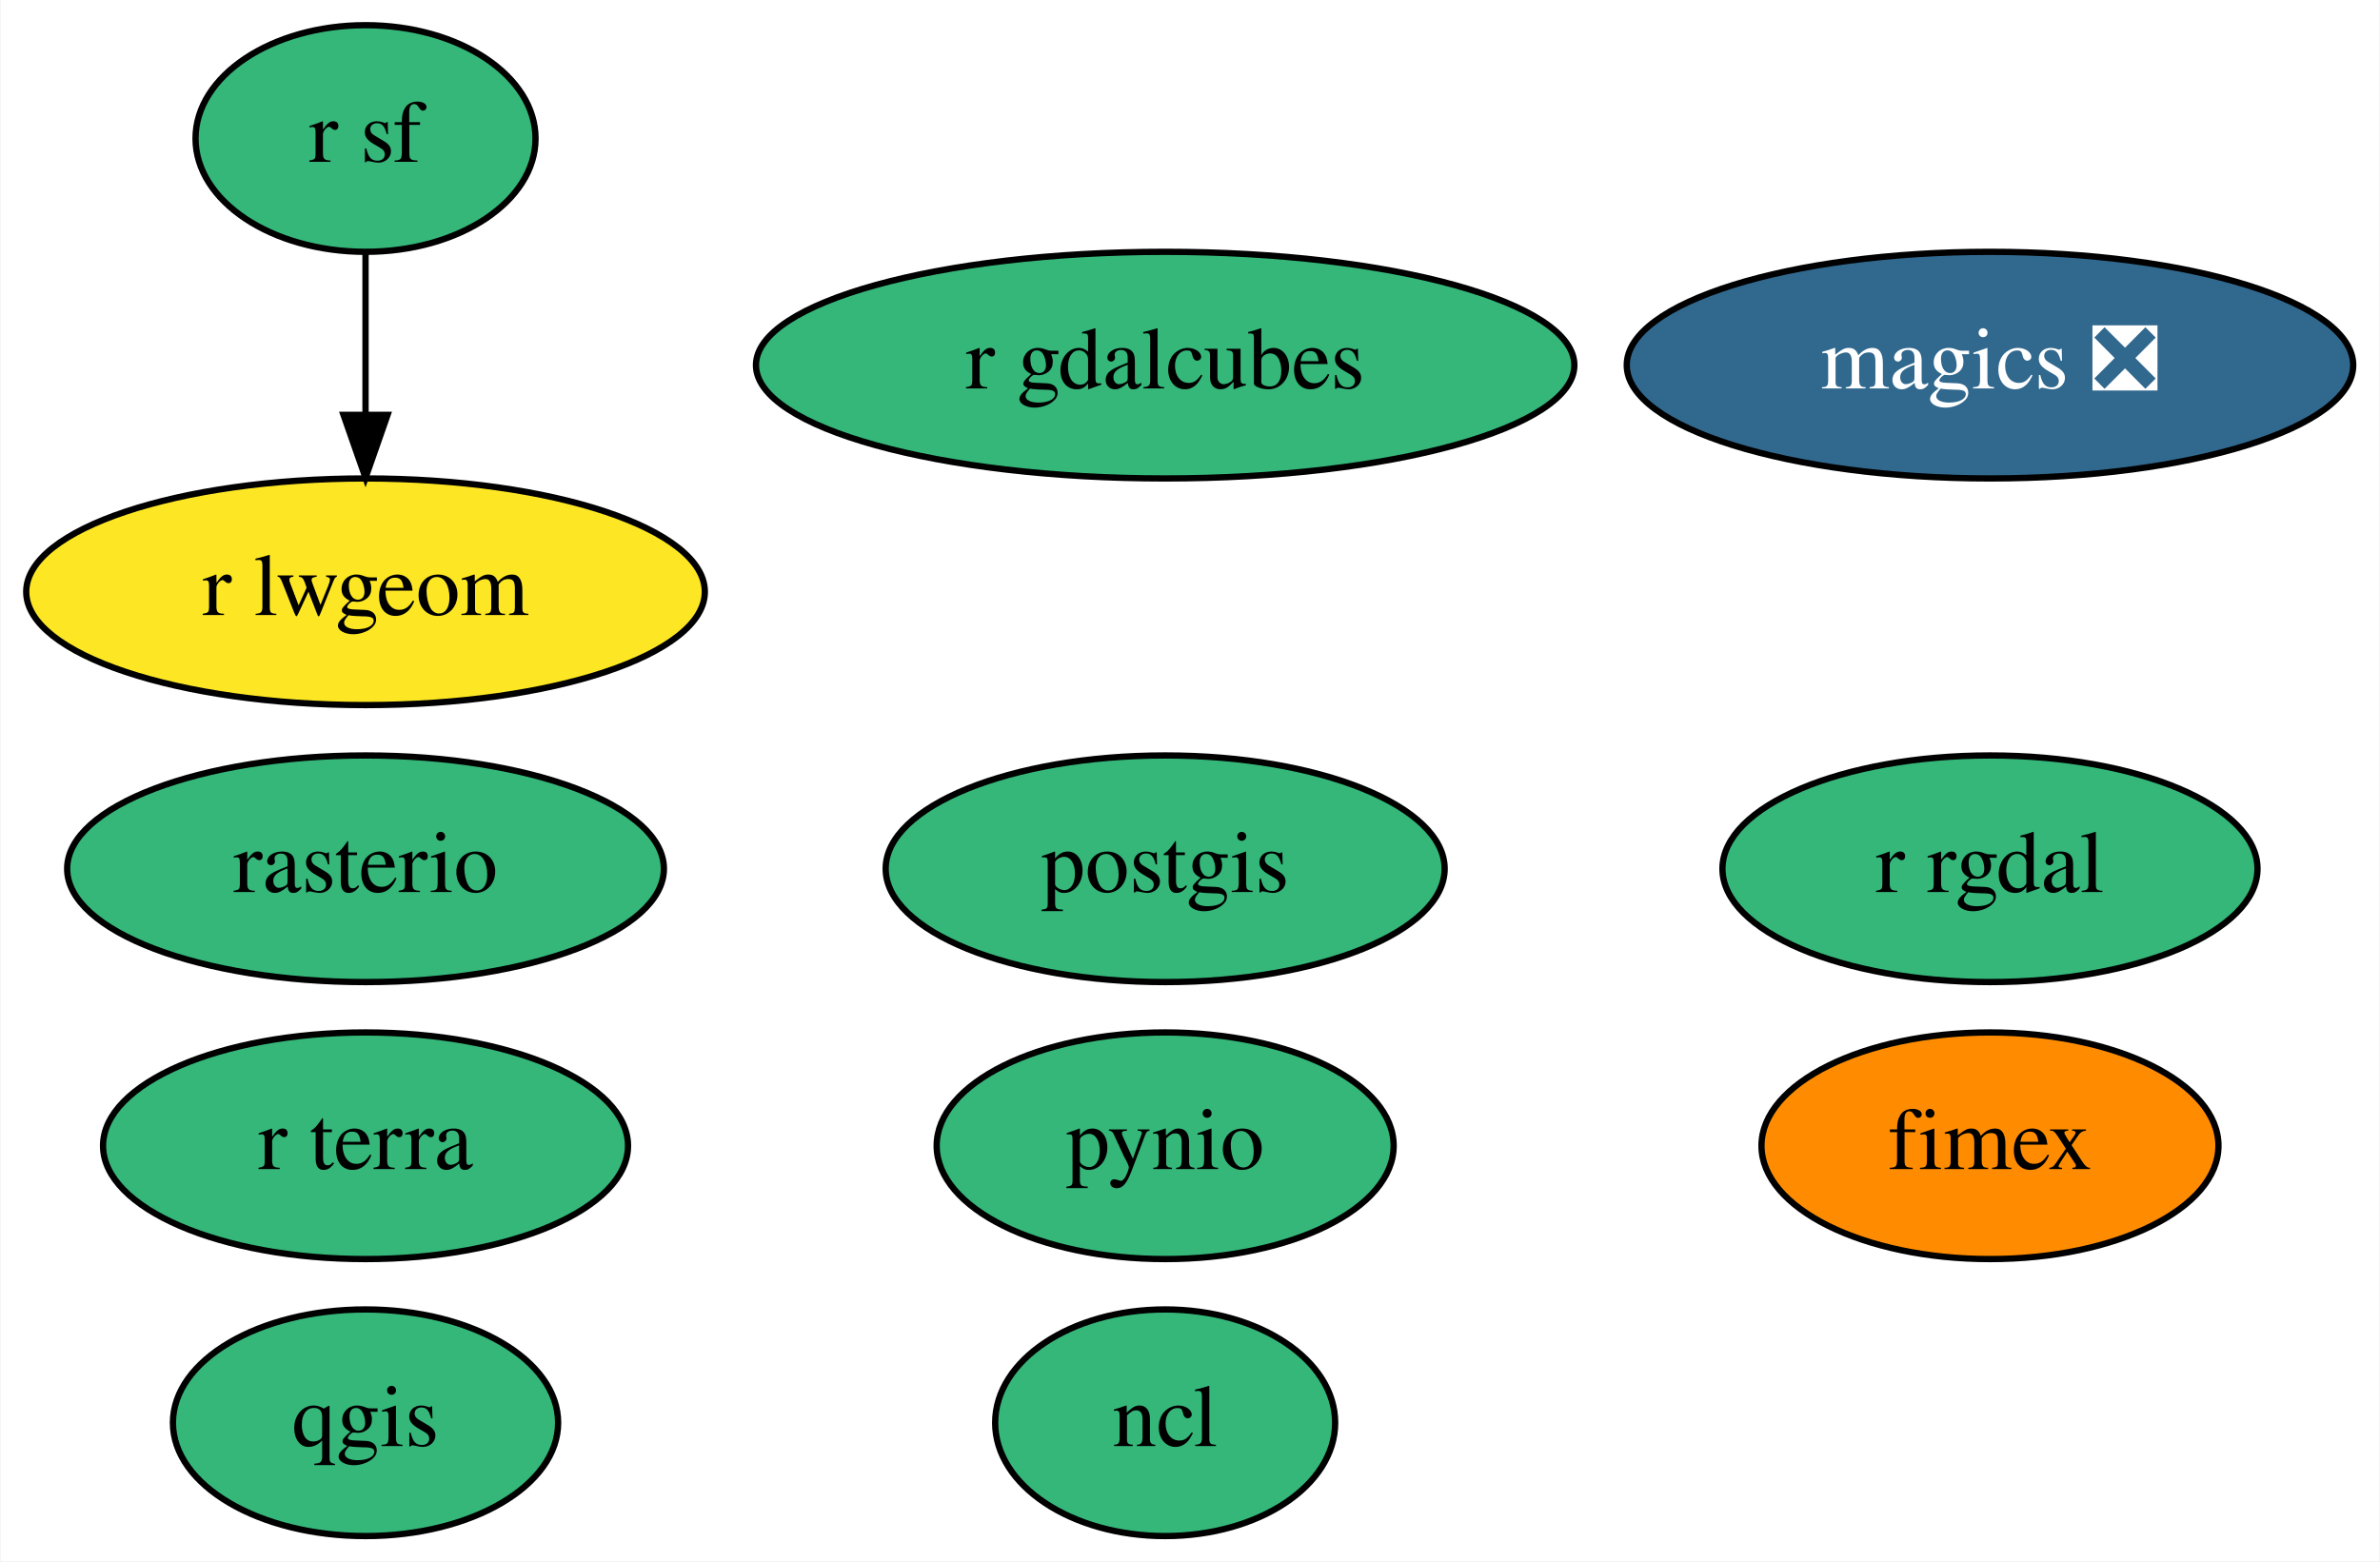
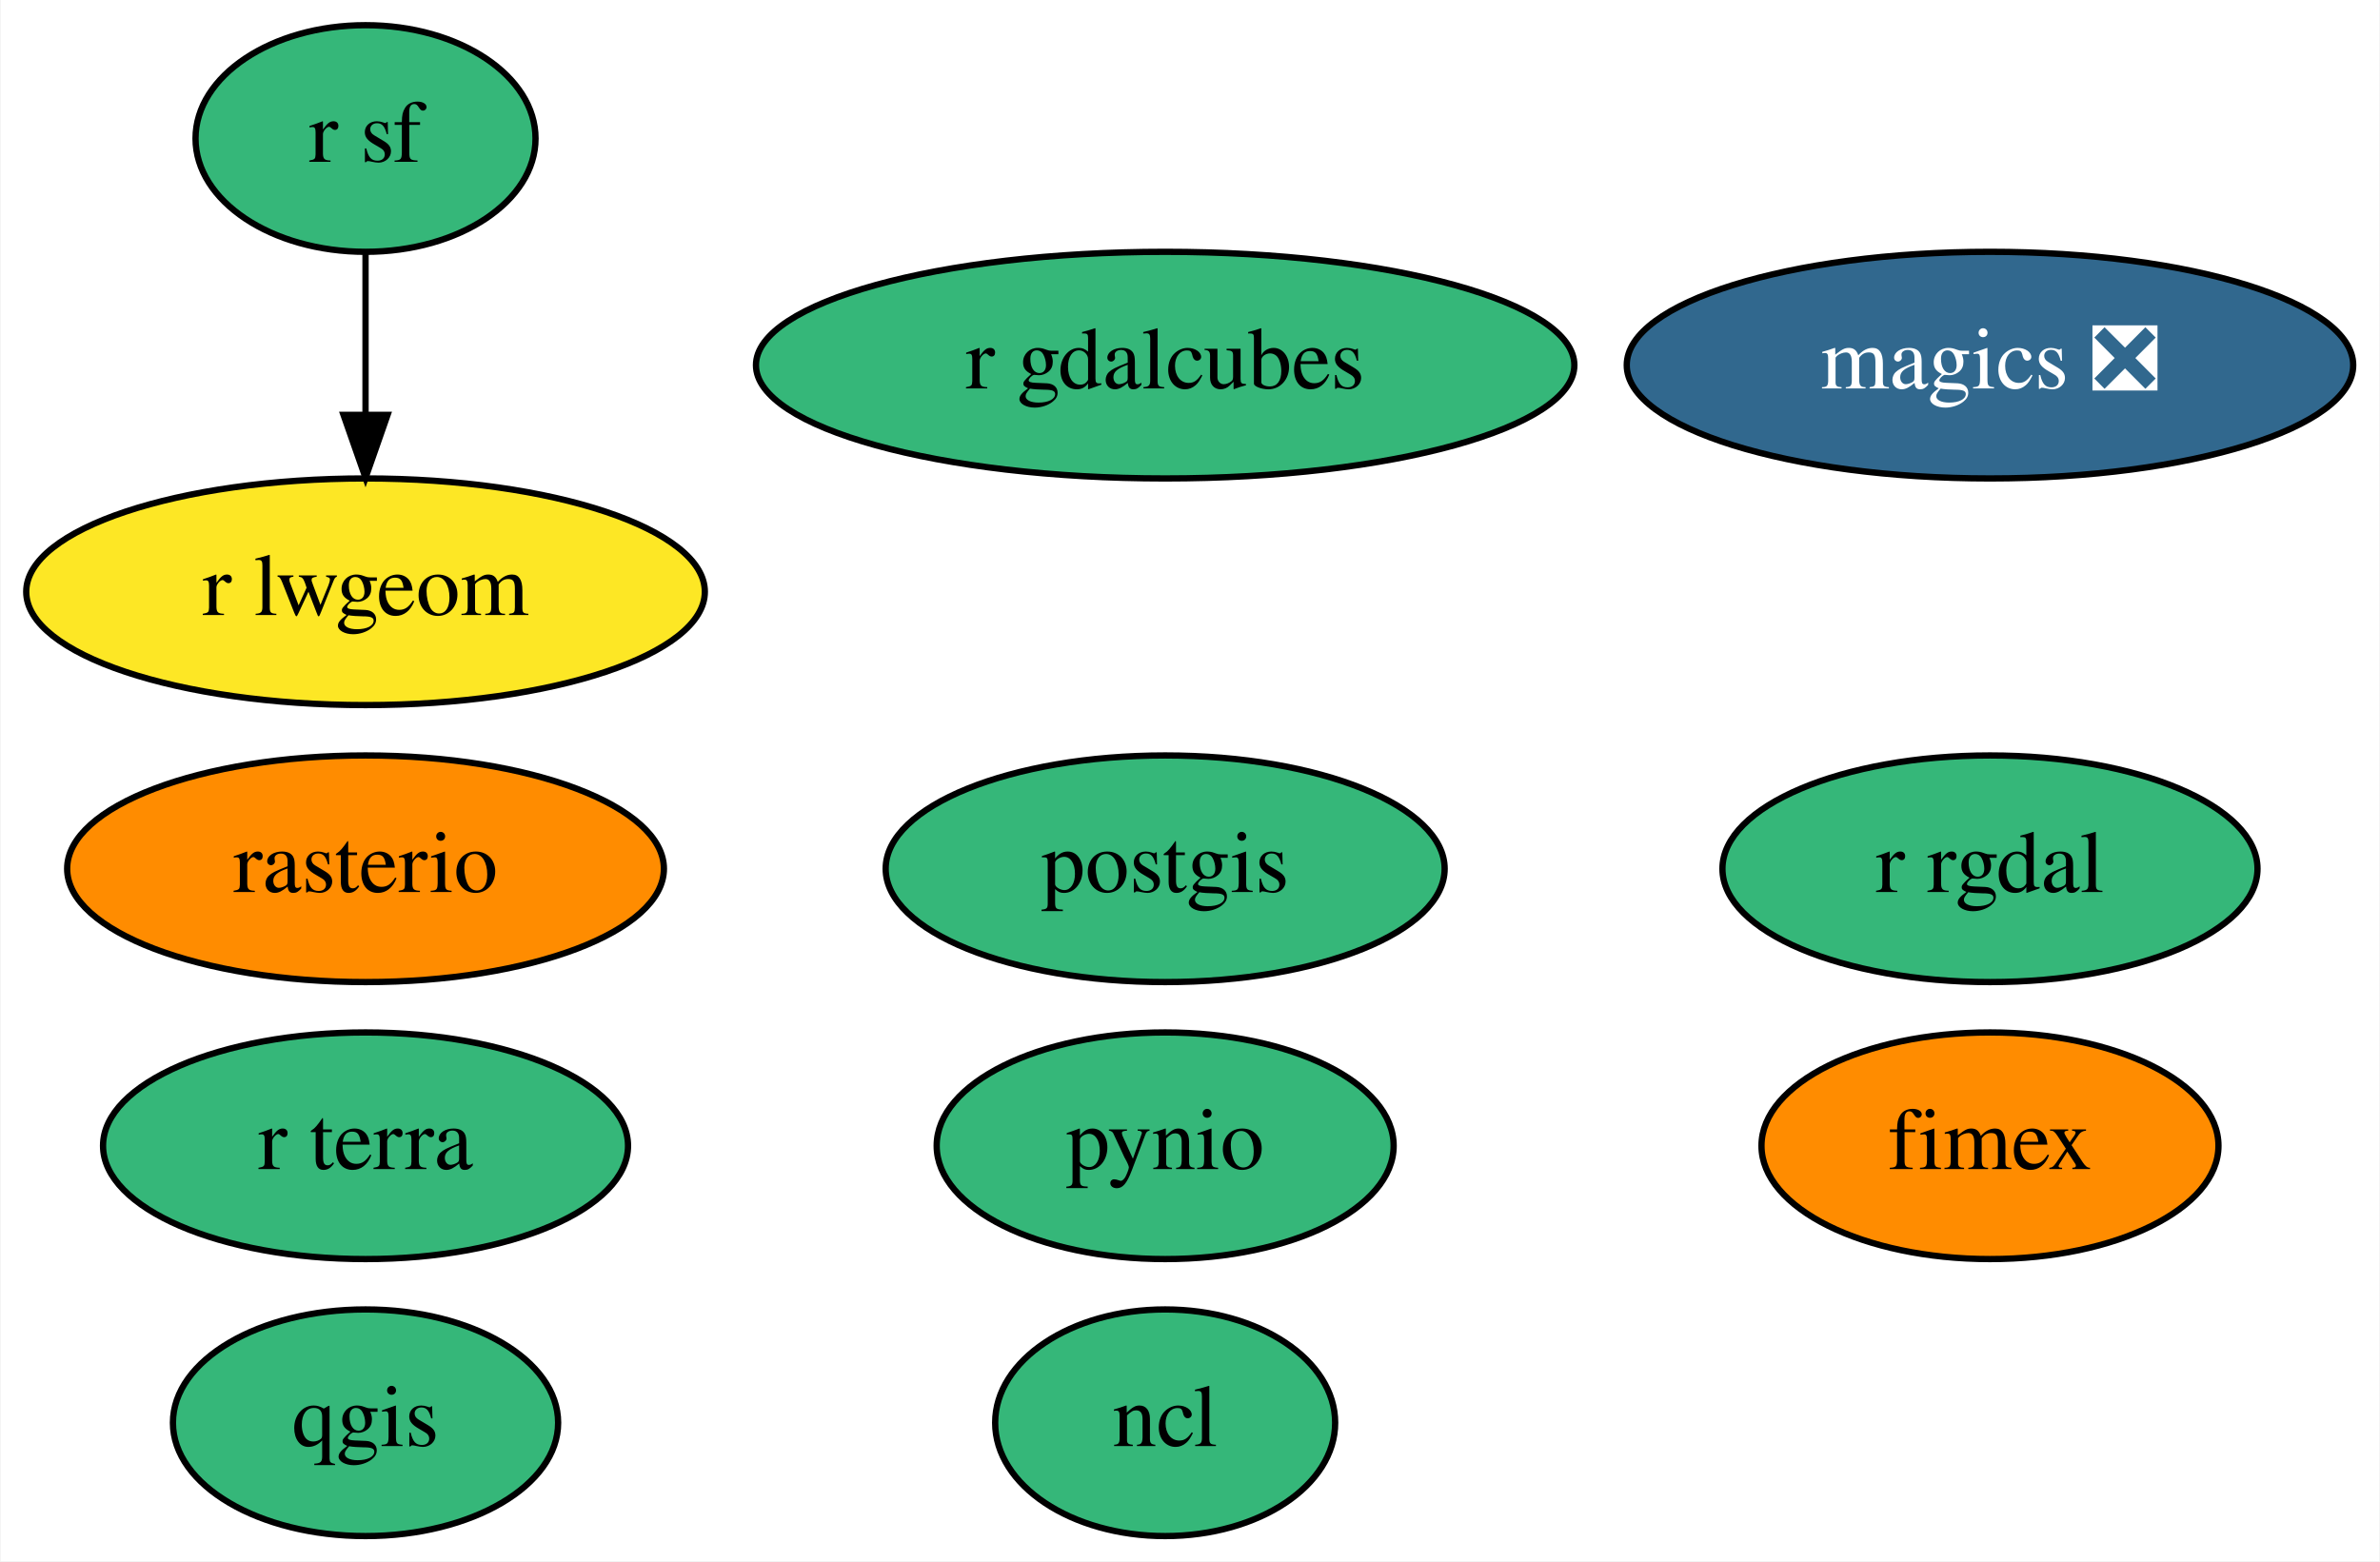
<svg xmlns="http://www.w3.org/2000/svg" xmlns:xlink="http://www.w3.org/1999/xlink" width="378pt" height="248pt" viewBox="0.00 0.00 377.79 248.00">
  <g id="graph0" class="graph" transform="scale(1 1) rotate(0) translate(4 244)">
    <polygon fill="white" stroke="transparent" points="-4,4 -4,-244 373.79,-244 373.79,4 -4,4" />
    <g id="node1" class="node">
      <g id="a_node1">
        <a xlink:href="https://github.com/conda-forge/magics-feedstock/pull/105" xlink:title="magics ❎">
          <ellipse fill="#31688e" stroke="black" cx="311.95" cy="-186" rx="57.69" ry="18" />
          <text text-anchor="middle" x="311.95" y="-182.3" font-family="Times,serif" font-size="14.00" fill="white">magics ❎</text>
        </a>
      </g>
    </g>
    <g id="node2" class="node">
      <g id="a_node2">
        <a xlink:href="https://github.com/conda-forge/ncl-feedstock" xlink:title="ncl">
          <ellipse fill="#35b779" stroke="black" cx="180.95" cy="-18" rx="27" ry="18" />
          <text text-anchor="middle" x="180.95" y="-14.3" font-family="Times,serif" font-size="14.00">ncl</text>
        </a>
      </g>
    </g>
    <g id="node3" class="node">
      <g id="a_node3">
        <a xlink:href="https://github.com/conda-forge/postgis-feedstock" xlink:title="postgis">
          <ellipse fill="#35b779" stroke="black" cx="180.95" cy="-106" rx="44.39" ry="18" />
          <text text-anchor="middle" x="180.95" y="-102.3" font-family="Times,serif" font-size="14.00">postgis</text>
        </a>
      </g>
    </g>
    <g id="node4" class="node">
      <g id="a_node4">
        <a xlink:href="https://github.com/conda-forge/pynio-feedstock" xlink:title="pynio">
          <ellipse fill="#35b779" stroke="black" cx="180.95" cy="-62" rx="36.29" ry="18" />
          <text text-anchor="middle" x="180.95" y="-58.3" font-family="Times,serif" font-size="14.00">pynio</text>
        </a>
      </g>
    </g>
    <g id="node5" class="node">
      <g id="a_node5">
        <a xlink:href="https://github.com/conda-forge/qgis-feedstock" xlink:title="qgis">
          <ellipse fill="#35b779" stroke="black" cx="53.95" cy="-18" rx="30.59" ry="18" />
          <text text-anchor="middle" x="53.95" y="-14.3" font-family="Times,serif" font-size="14.00">qgis</text>
        </a>
      </g>
    </g>
    <g id="node6" class="node">
      <g id="a_node6">
        <a xlink:href="https://github.com/conda-forge/r-rgdal-feedstock" xlink:title="r rgdal">
          <ellipse fill="#35b779" stroke="black" cx="311.95" cy="-106" rx="42.49" ry="18" />
          <text text-anchor="middle" x="311.95" y="-102.3" font-family="Times,serif" font-size="14.00">r rgdal</text>
        </a>
      </g>
    </g>
    <g id="node7" class="node">
      <g id="a_node7">
        <a xlink:href="https://github.com/conda-forge/r-sf-feedstock" xlink:title="r sf">
          <ellipse fill="#35b779" stroke="black" cx="53.95" cy="-222" rx="27" ry="18" />
          <text text-anchor="middle" x="53.95" y="-218.3" font-family="Times,serif" font-size="14.00">r sf</text>
        </a>
      </g>
    </g>
    <g id="node9" class="node">
      <g id="a_node9">
        <a xlink:href="https://github.com/conda-forge/r-lwgeom-feedstock" xlink:title="r lwgeom">
          <ellipse fill="#fde725" stroke="black" cx="53.95" cy="-150" rx="53.89" ry="18" />
          <text text-anchor="middle" x="53.95" y="-146.3" font-family="Times,serif" font-size="14.00">r lwgeom</text>
        </a>
      </g>
    </g>
    <g id="edge1" class="edge">
      <path fill="none" stroke="black" d="M53.95,-203.7C53.95,-195.98 53.95,-186.71 53.95,-178.11" />
      <polygon fill="black" stroke="black" points="57.45,-178.1 53.95,-168.1 50.45,-178.1 57.45,-178.1" />
    </g>
    <g id="node8" class="node">
      <g id="a_node8">
        <a xlink:href="https://github.com/conda-forge/rasterio-feedstock" xlink:title="rasterio">
-           <ellipse fill="#35b779" stroke="black" cx="53.95" cy="-106" rx="47.39" ry="18" />
+           <ellipse fill="#ff8c00" stroke="black" cx="53.95" cy="-106" rx="47.39" ry="18" />
          <text text-anchor="middle" x="53.95" y="-102.3" font-family="Times,serif" font-size="14.00">rasterio</text>
        </a>
      </g>
    </g>
    <g id="node10" class="node">
      <g id="a_node10">
        <a xlink:href="https://github.com/conda-forge/fimex-feedstock" xlink:title="fimex">
          <ellipse fill="#ff8c00" stroke="black" cx="311.95" cy="-62" rx="36.29" ry="18" />
          <text text-anchor="middle" x="311.95" y="-58.3" font-family="Times,serif" font-size="14.00">fimex</text>
        </a>
      </g>
    </g>
    <g id="node11" class="node">
      <g id="a_node11">
        <a xlink:href="https://github.com/conda-forge/r-gdalcubes-feedstock" xlink:title="r gdalcubes">
          <ellipse fill="#35b779" stroke="black" cx="180.95" cy="-186" rx="64.99" ry="18" />
          <text text-anchor="middle" x="180.95" y="-182.3" font-family="Times,serif" font-size="14.00">r gdalcubes</text>
        </a>
      </g>
    </g>
    <g id="node12" class="node">
      <g id="a_node12">
        <a xlink:href="https://github.com/conda-forge/r-terra-feedstock" xlink:title="r terra">
          <ellipse fill="#35b779" stroke="black" cx="53.95" cy="-62" rx="41.69" ry="18" />
          <text text-anchor="middle" x="53.95" y="-58.3" font-family="Times,serif" font-size="14.00">r terra</text>
        </a>
      </g>
    </g>
  </g>
</svg>
